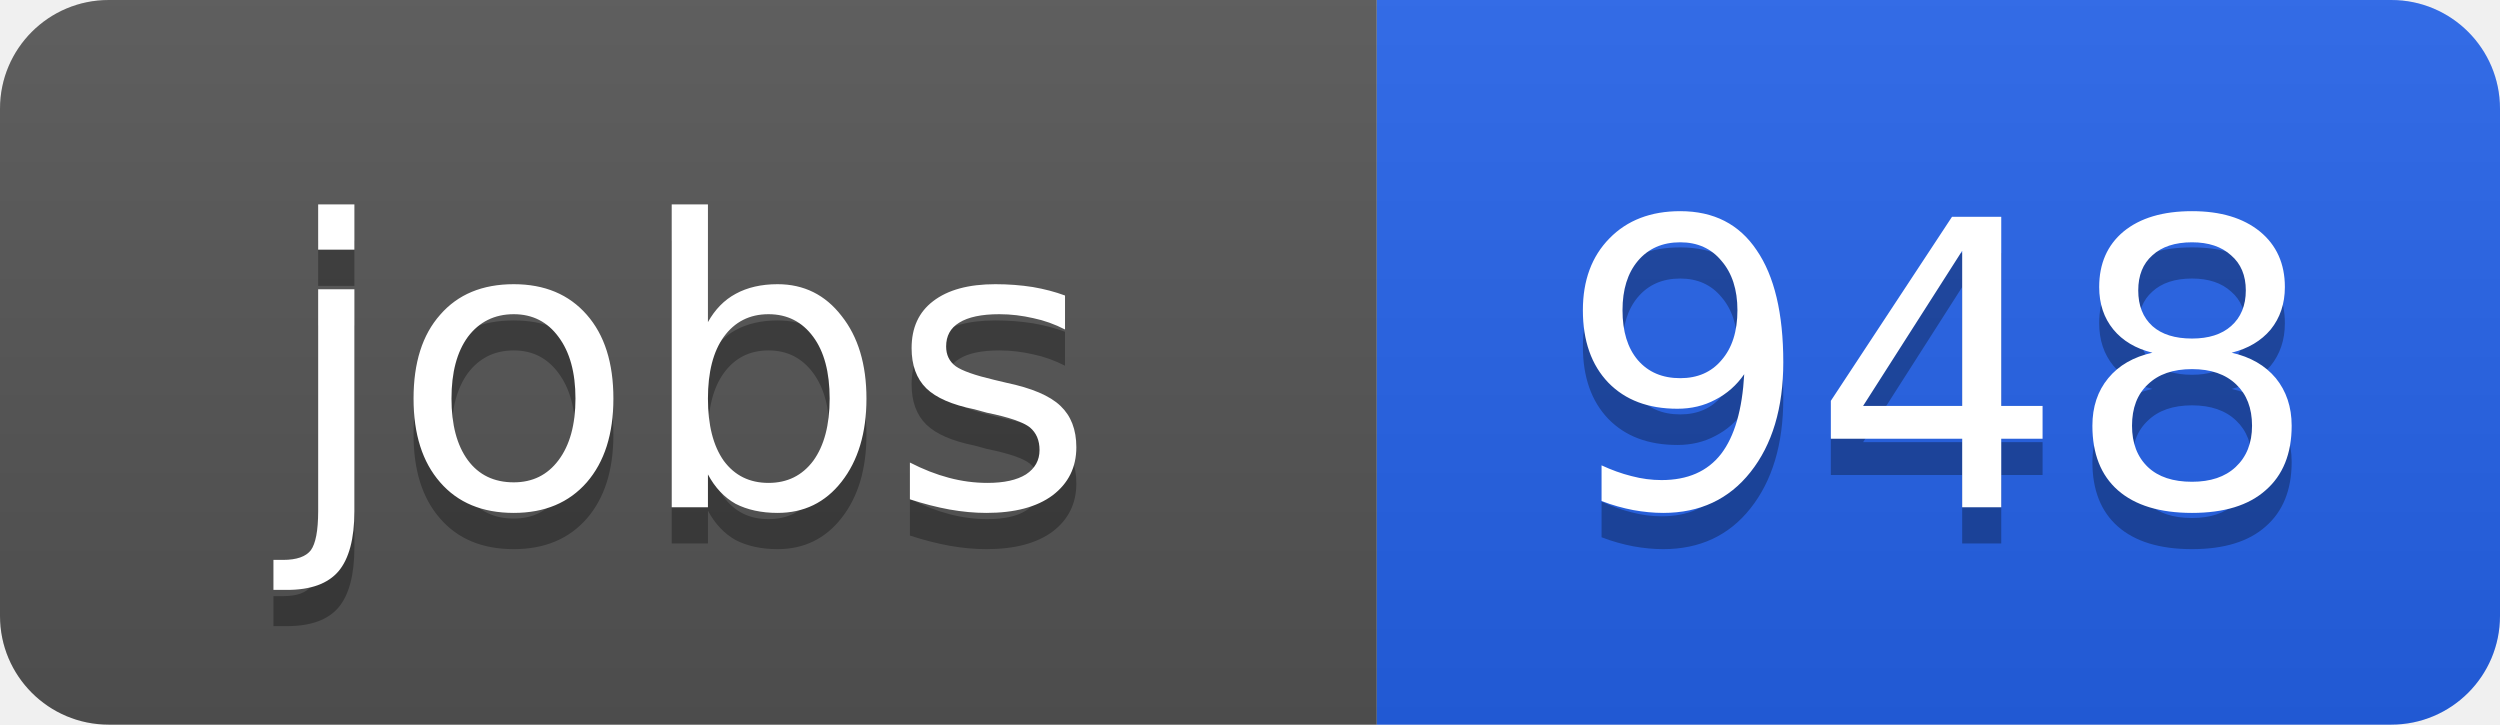
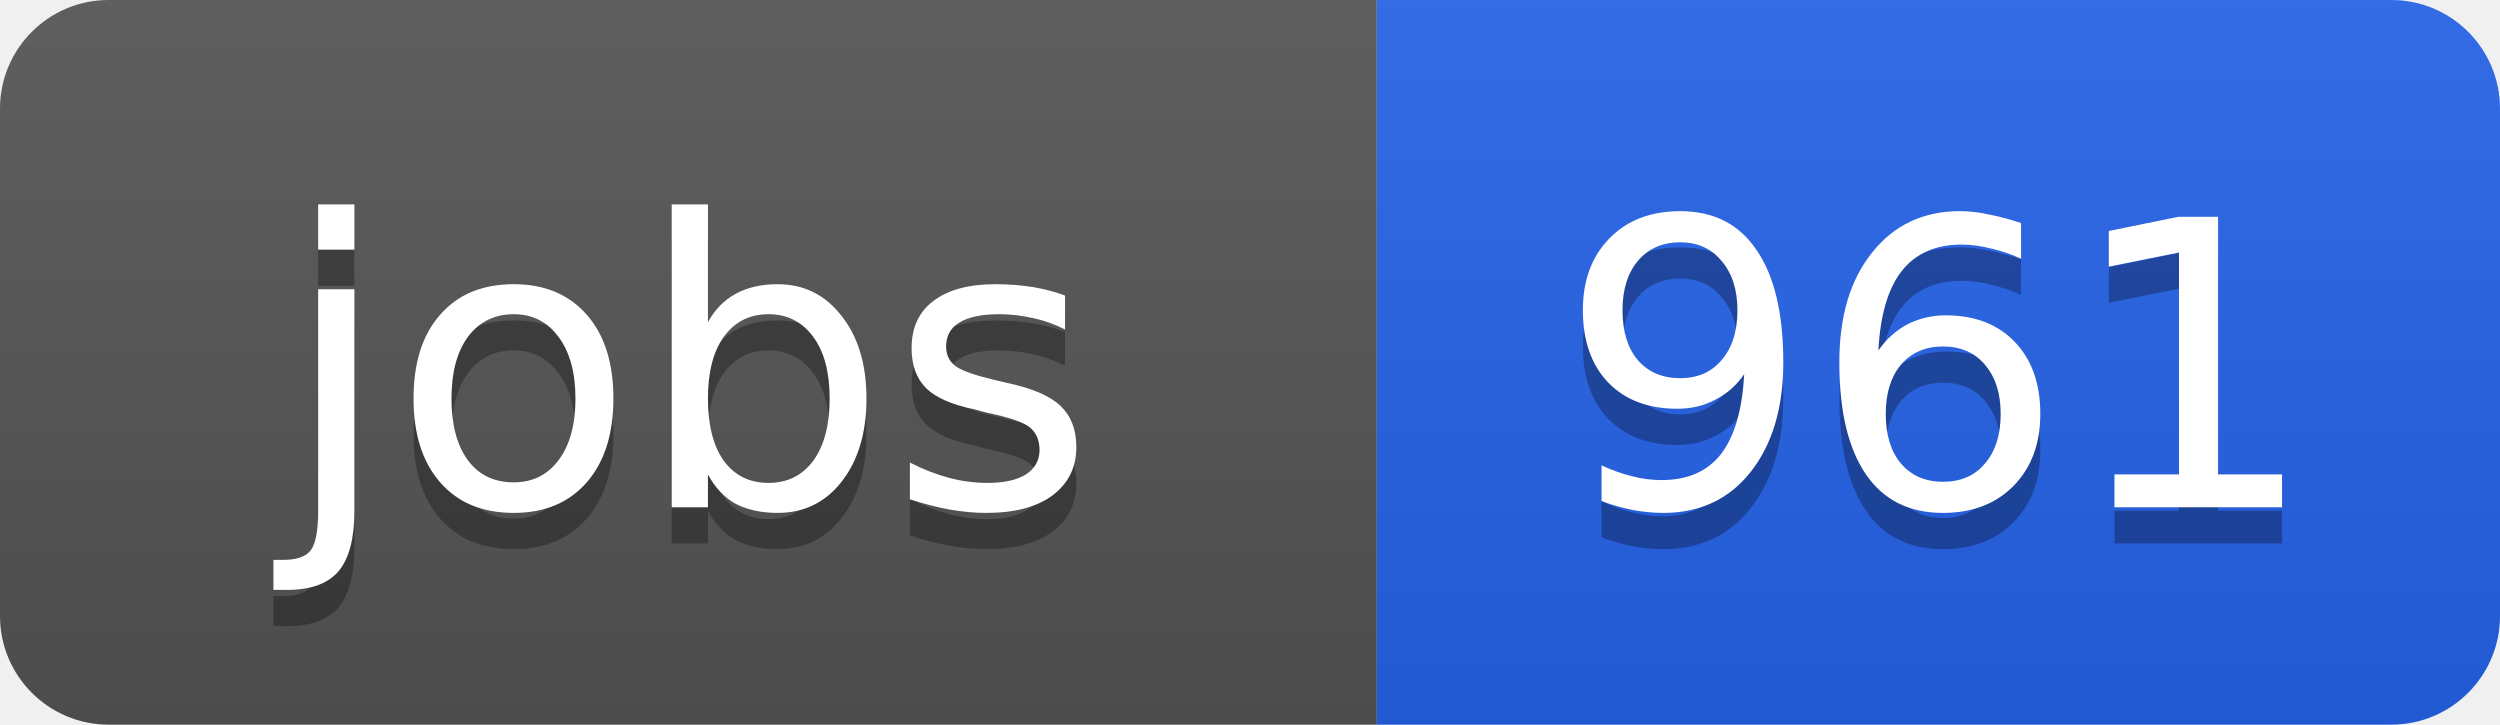
<svg xmlns="http://www.w3.org/2000/svg" width="69" height="20">
  <linearGradient id="b" x2="0" y2="100%">
    <stop offset="0" stop-color="#bbb" stop-opacity=".1" />
    <stop offset="1" stop-opacity=".1" />
  </linearGradient>
  <clipPath id="a">
    <rect width="69" height="20" rx="3" fill="#fff" />
  </clipPath>
  <g clip-path="url(#a)">
    <path fill="#555" d="M0 0h38v20H0z" />
    <path fill="#2563eb" d="M38 0h31v20H38z" />
    <path fill="url(#b)" d="M0 0h69v20H0z" />
  </g>
  <g fill="#fff" text-anchor="middle" font-family="DejaVu Sans,Verdana,Geneva,sans-serif" font-size="11">
    <text x="19" y="15" fill="#010101" fill-opacity=".3">jobs</text>
    <text x="19" y="14">jobs</text>
-     <text x="53.5" y="15" fill="#010101" fill-opacity=".3">948</text>
-     <text x="53.5" y="14">948</text>
+     <text x="53.5" y="15" fill="#010101" fill-opacity=".3">961</text>
+     <text x="53.5" y="14">961</text>
  </g>
</svg>
